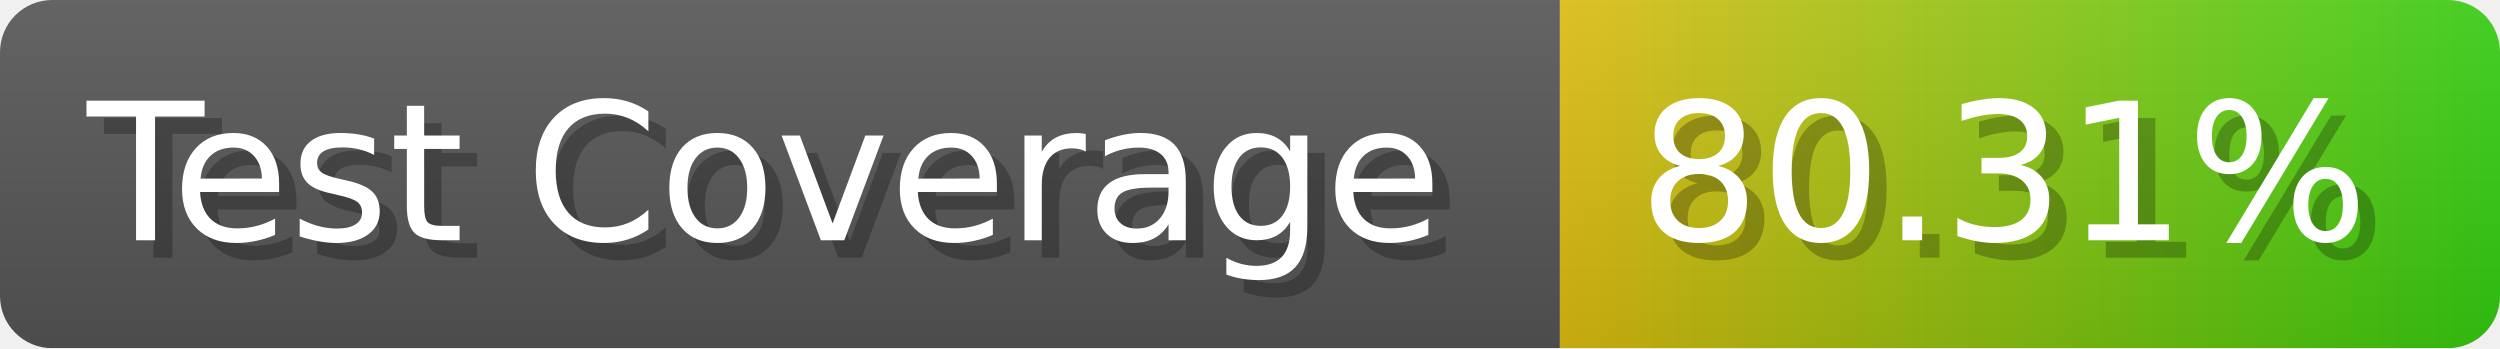
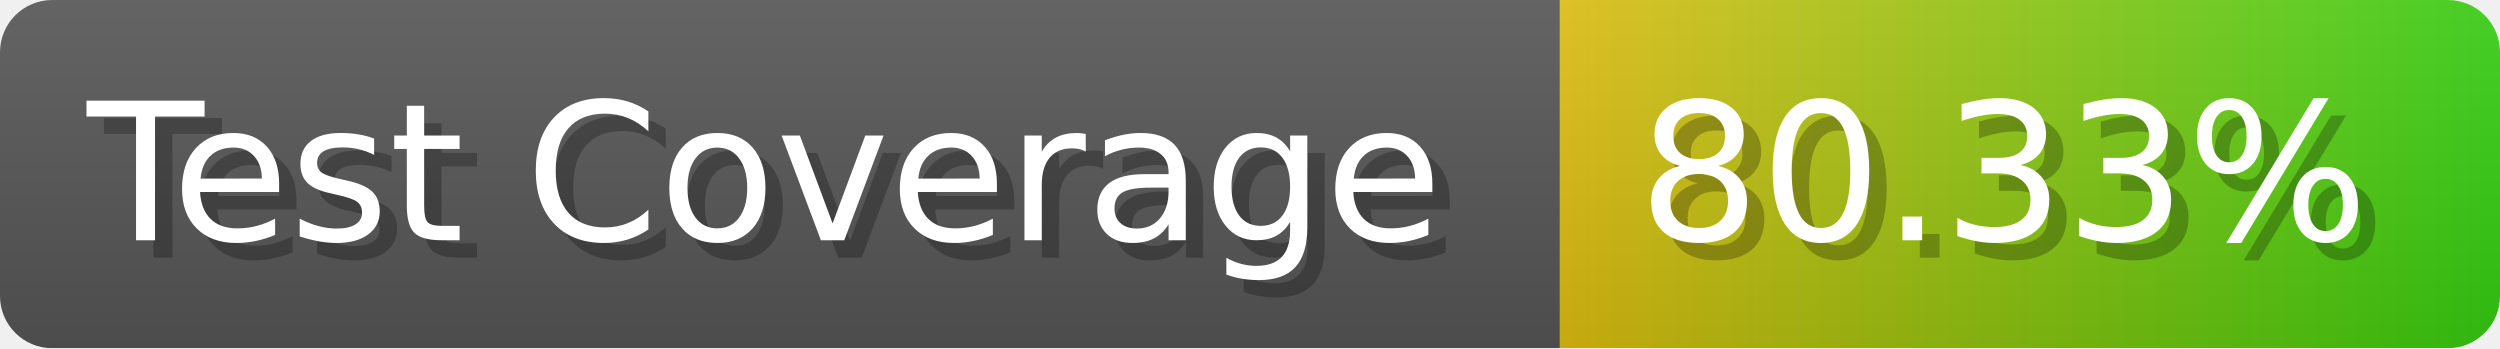
- <svg xmlns="http://www.w3.org/2000/svg" width="143.6" height="20" viewBox="0 0 1436 200" role="img" aria-label="Test Coverage: 80.31%">
+ <svg xmlns="http://www.w3.org/2000/svg" width="143.6" height="20" viewBox="0 0 1436 200" role="img" aria-label="Test Coverage: 80.33%">
  <linearGradient id="a" x2="0" y2="100%">
    <stop offset="0" stop-opacity=".1" stop-color="#EEE" />
    <stop offset="1" stop-opacity=".1" />
  </linearGradient>
  <mask id="m">
    <rect width="1436" height="200" rx="30" fill="#FFF" />
  </mask>
  <g mask="url(#m)">
    <rect width="896" height="200" fill="#555" />
    <rect width="540" height="200" fill="url(#x)" x="896" />
    <rect width="1436" height="200" fill="url(#a)" />
  </g>
  <g aria-hidden="true" fill="#fff" text-anchor="start" font-family="Verdana,DejaVu Sans,sans-serif" font-size="110">
    <text x="60" y="148" textLength="796" fill="#000" opacity="0.25">Test Coverage</text>
    <text x="50" y="138" textLength="796">Test Coverage</text>
-     <text x="951" y="148" textLength="440" fill="#000" opacity="0.25">80.31%</text>
-     <text x="941" y="138" textLength="440">80.31%</text>
+     <text x="951" y="148" textLength="440" fill="#000" opacity="0.25">80.33%</text>
+     <text x="941" y="138" textLength="440">80.33%</text>
  </g>
  <linearGradient id="x" x1="0%" y1="0%" x2="100%" y2="0%">
    <stop offset="0%" style="stop-color:#DB1" />
    <stop offset="100%" style="stop-color:#3C1" />
  </linearGradient>
</svg>
